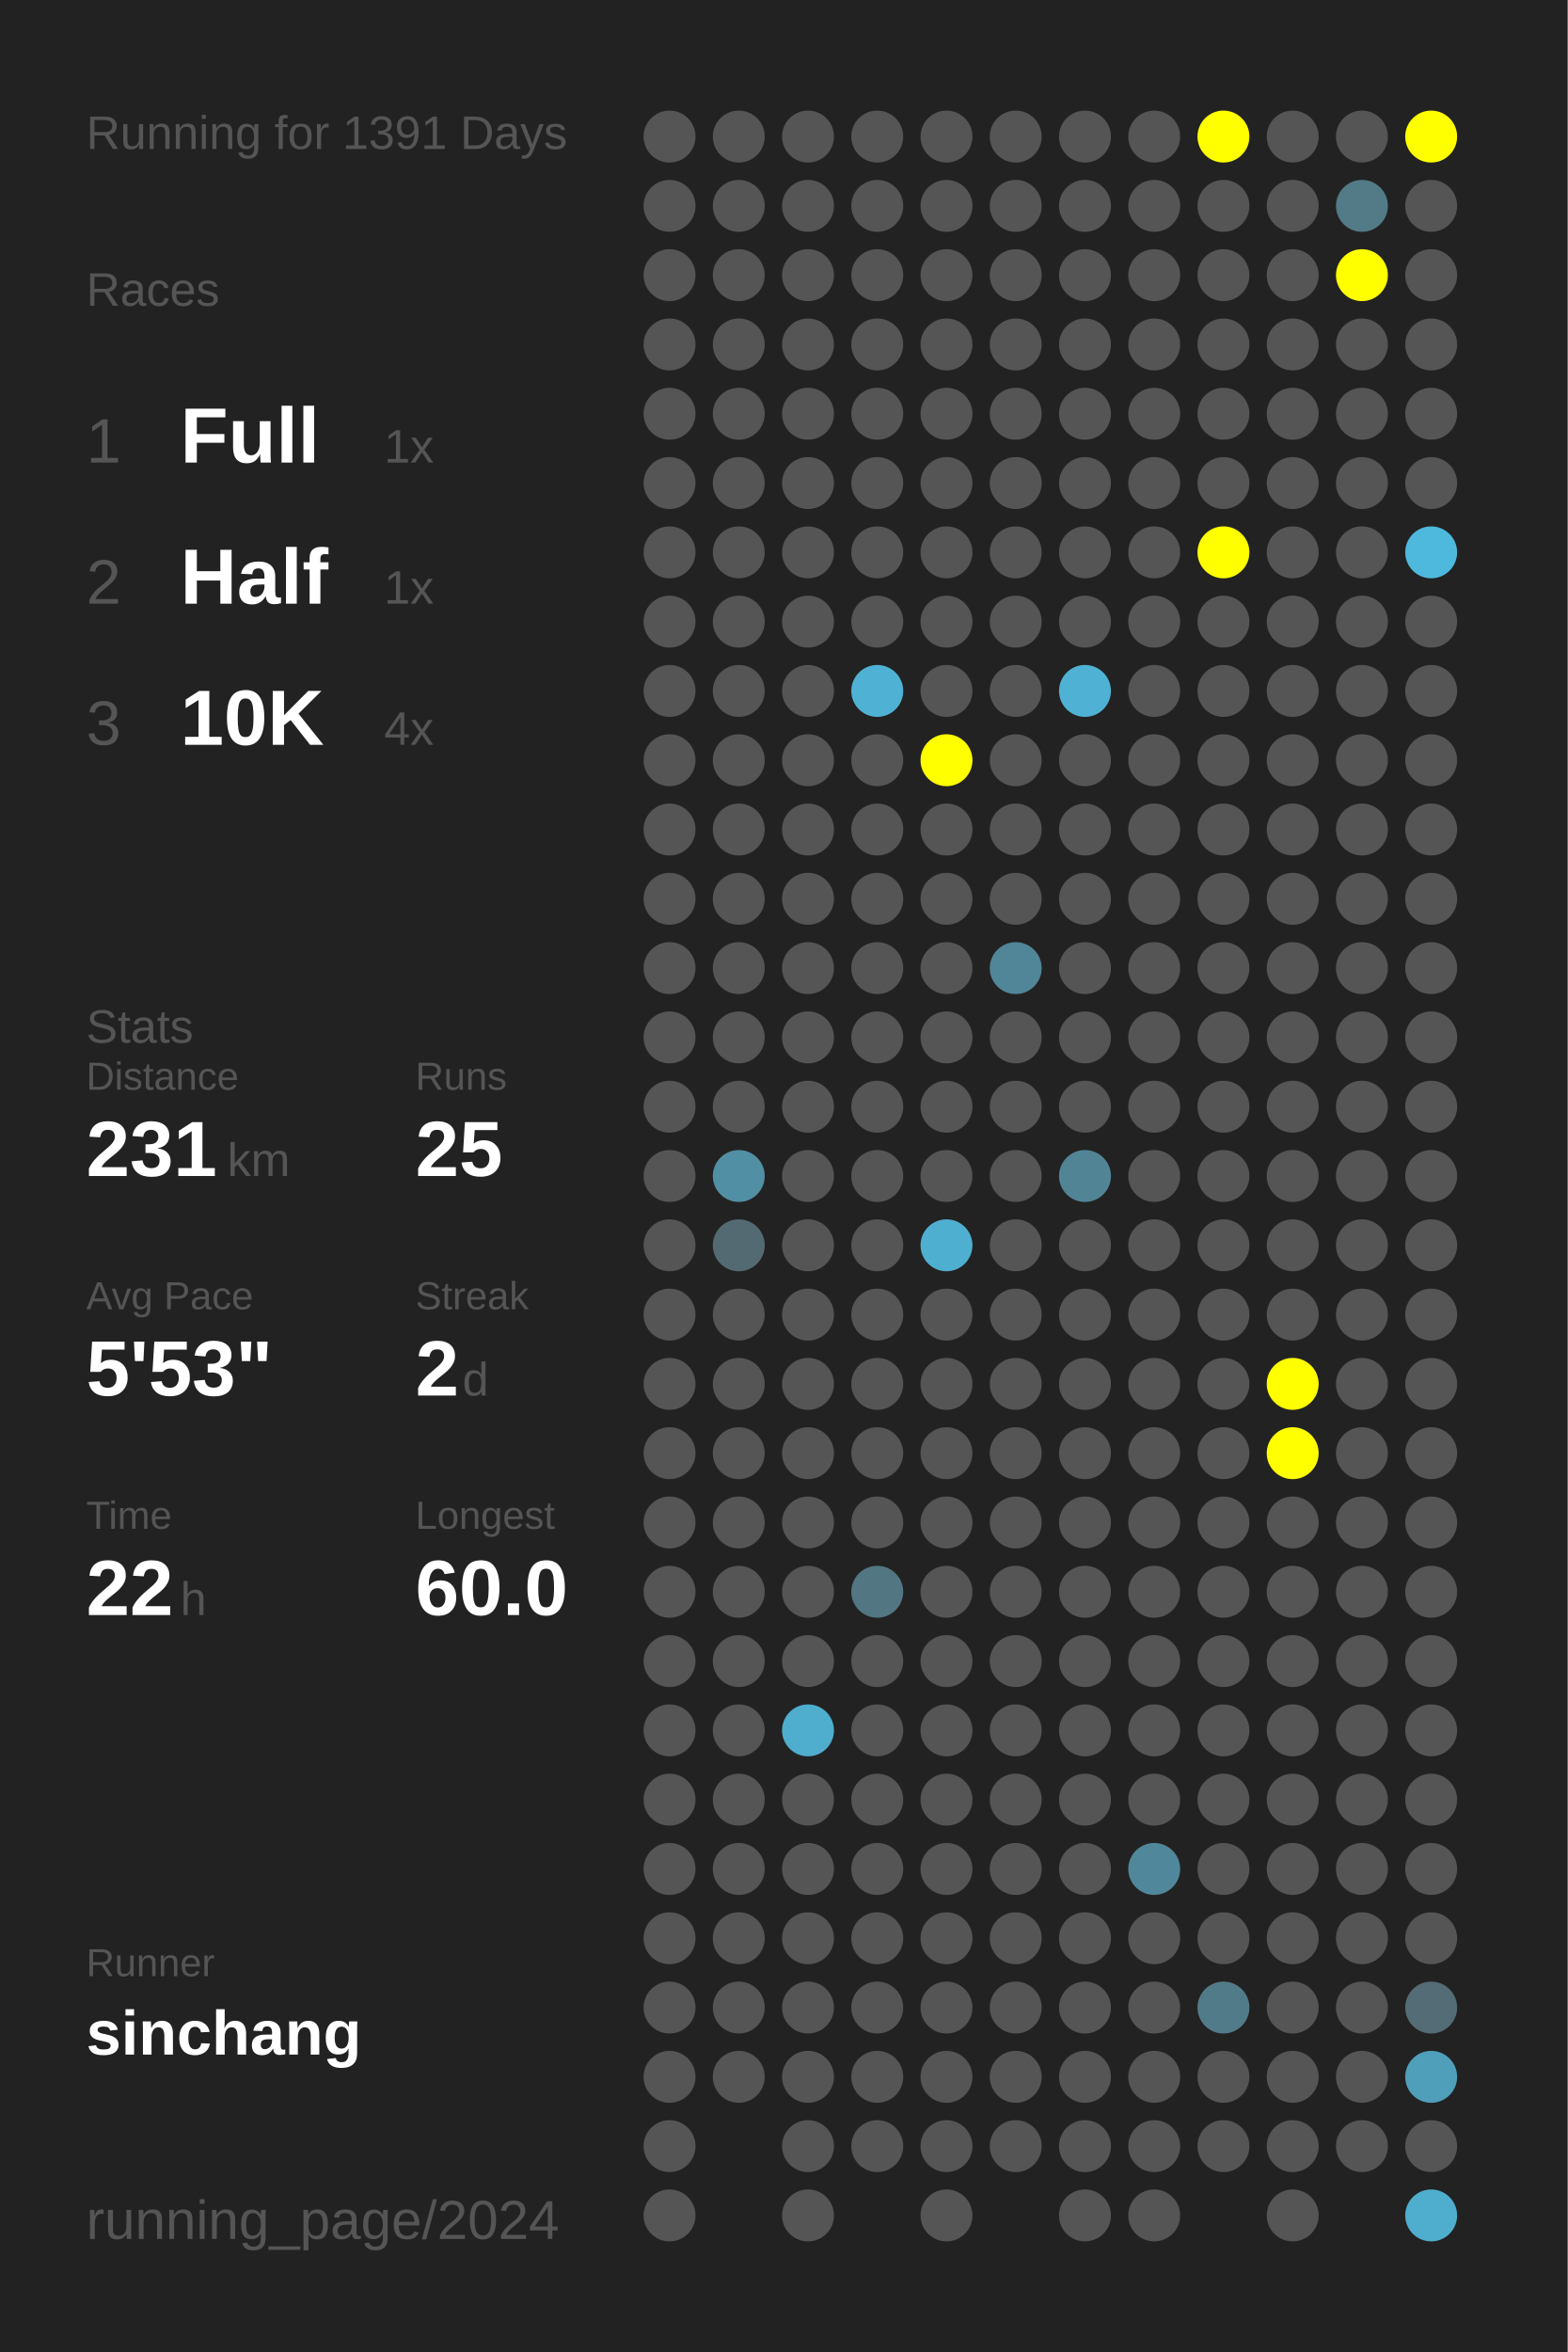
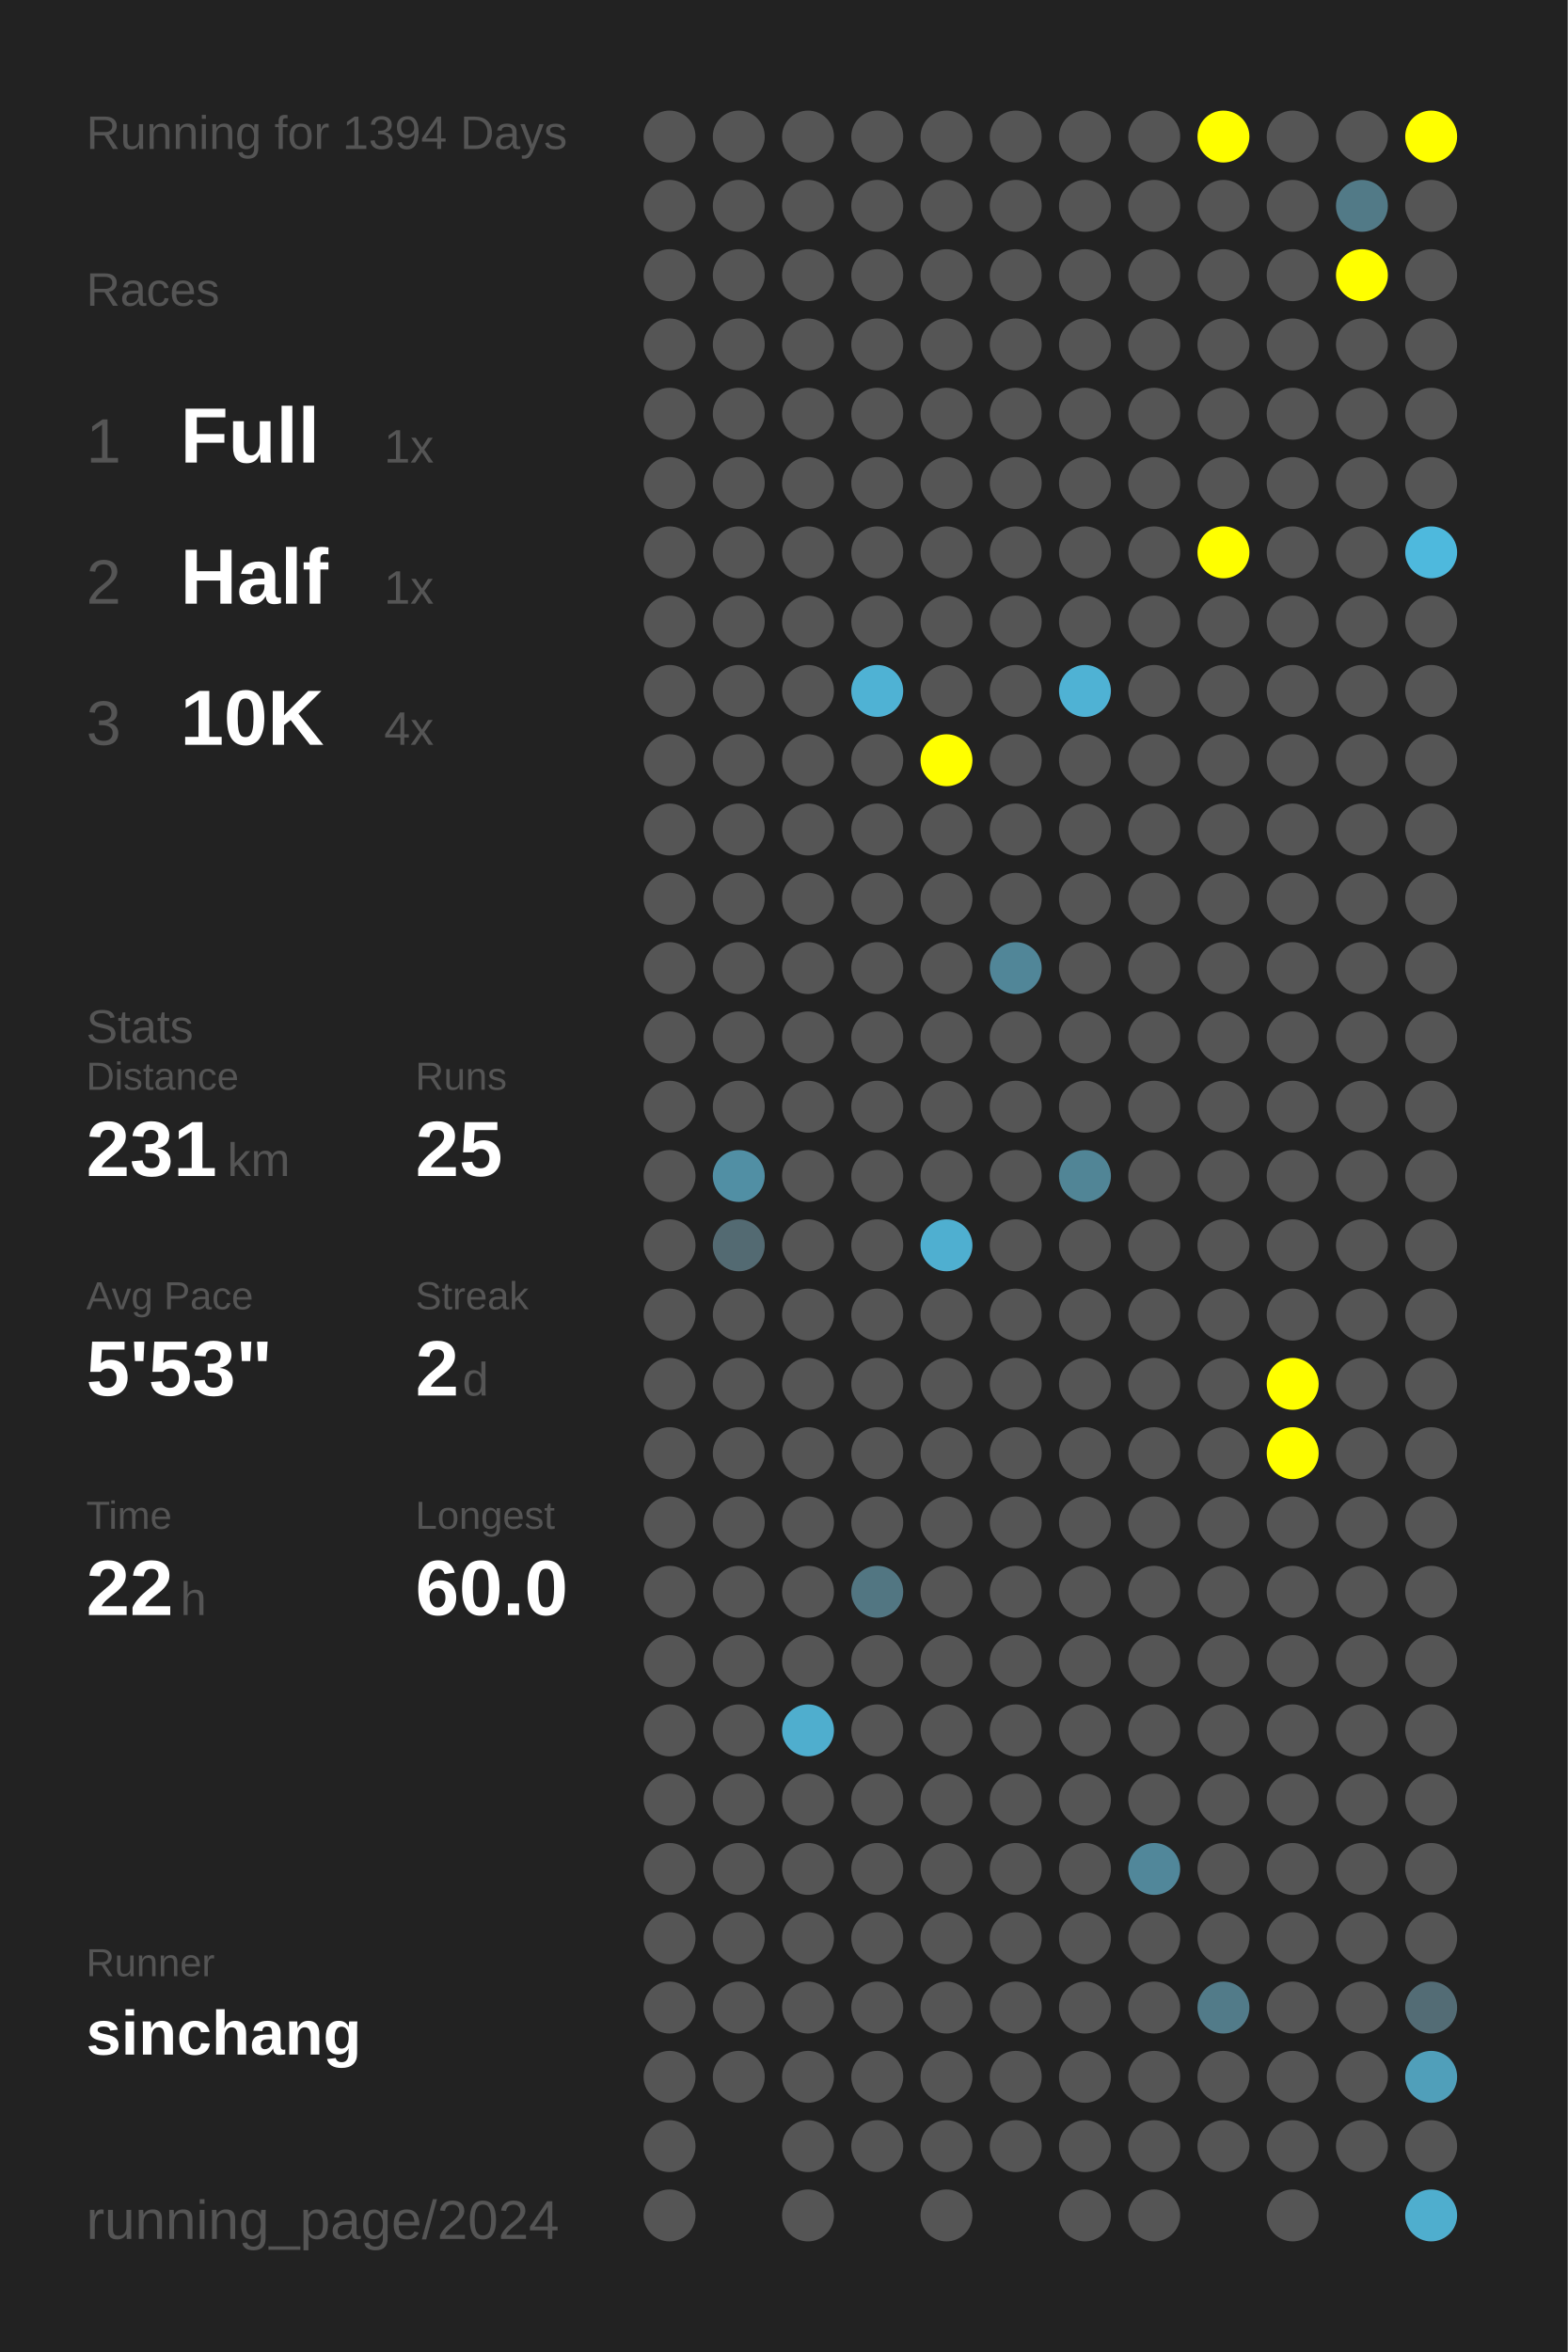
<svg xmlns="http://www.w3.org/2000/svg" baseProfile="full" height="300mm" version="1.1" viewBox="0,0,200,300" width="200mm">
  <defs />
  <rect fill="#222222" height="300" width="200" x="0" y="0" />
-   <text fill="#555555" style="font-size:6px; font-family:Arial;" x="11" y="19">Running for 1391 Days</text>
+   <text fill="#555555" style="font-size:6px; font-family:Arial;" x="11" y="19">Running for 1394 Days</text>
  <text fill="#555555" style="font-size:6px; font-family:Arial;" x="11" y="39">Races</text>
  <text fill="#555555" style="font-size:8px; font-family:Arial;" x="11" y="59">1</text>
  <text fill="#FFFFFF" style="font-size:10px; font-family:Arial; font-weight:bold;" x="23" y="59">Full</text>
  <text fill="#555555" style="font-size:6px; font-family:Arial;" x="49" y="59">1x</text>
  <text fill="#555555" style="font-size:8px; font-family:Arial;" x="11" y="77">2</text>
  <text fill="#FFFFFF" style="font-size:10px; font-family:Arial; font-weight:bold;" x="23" y="77">Half</text>
  <text fill="#555555" style="font-size:6px; font-family:Arial;" x="49" y="77">1x</text>
  <text fill="#555555" style="font-size:8px; font-family:Arial;" x="11" y="95">3</text>
  <text fill="#FFFFFF" style="font-size:10px; font-family:Arial; font-weight:bold;" x="23" y="95">10K</text>
  <text fill="#555555" style="font-size:6px; font-family:Arial;" x="49" y="95">4x</text>
  <text fill="#555555" style="font-size:6px; font-family:Arial;" x="11" y="133">Stats</text>
  <text fill="#555555" style="font-size:5px; font-family:Arial;" x="11" y="139">Distance</text>
  <text fill="#FFFFFF" style="font-size:10px; font-family:Arial; font-weight:bold;" x="11" y="150">231</text>
  <text fill="#555555" style="font-size:6px; font-family:Arial;" x="29" y="150">km</text>
  <text fill="#555555" style="font-size:5px; font-family:Arial;" x="53" y="139">Runs</text>
  <text fill="#FFFFFF" style="font-size:10px; font-family:Arial; font-weight:bold;" x="53" y="150">25</text>
  <text fill="#555555" style="font-size:5px; font-family:Arial;" x="11" y="167">Avg Pace</text>
  <text fill="#FFFFFF" style="font-size:10px; font-family:Arial; font-weight:bold;" x="11" y="178">5'53"</text>
  <text fill="#555555" style="font-size:5px; font-family:Arial;" x="53" y="167">Streak</text>
  <text fill="#FFFFFF" style="font-size:10px; font-family:Arial; font-weight:bold;" x="53" y="178">2</text>
  <text fill="#555555" style="font-size:6px; font-family:Arial;" x="59" y="178">d</text>
  <text fill="#555555" style="font-size:5px; font-family:Arial;" x="11" y="195">Time</text>
  <text fill="#FFFFFF" style="font-size:10px; font-family:Arial; font-weight:bold;" x="11" y="206">22</text>
  <text fill="#555555" style="font-size:6px; font-family:Arial;" x="23" y="206">h</text>
  <text fill="#555555" style="font-size:5px; font-family:Arial;" x="53" y="195">Longest</text>
  <text fill="#FFFFFF" style="font-size:10px; font-family:Arial; font-weight:bold;" x="53" y="206">60.0</text>
  <text fill="#555555" style="font-size:5px; font-family:Arial;" x="11" y="252.065">Runner</text>
  <text fill="#FFFFFF" style="font-size:8px; font-family:Arial; font-weight:bold;" x="11" y="262.065">sinchang</text>
  <text fill="#555555" style="font-size:7px; font-family:Arial;" x="11" y="285.581">running_page/2024</text>
  <circle cx="85.417" cy="17.419" fill="#555555" r="3.312" />
  <circle cx="85.417" cy="26.258" fill="#555555" r="3.312" />
  <circle cx="85.417" cy="35.097" fill="#555555" r="3.312" />
  <circle cx="85.417" cy="43.935" fill="#555555" r="3.312" />
  <circle cx="85.417" cy="52.774" fill="#555555" r="3.312" />
  <circle cx="85.417" cy="61.613" fill="#555555" r="3.312" />
  <circle cx="85.417" cy="70.452" fill="#555555" r="3.312" />
  <circle cx="85.417" cy="79.29" fill="#555555" r="3.312" />
  <circle cx="85.417" cy="88.129" fill="#555555" r="3.312" />
  <circle cx="85.417" cy="96.968" fill="#555555" r="3.312" />
  <circle cx="85.417" cy="105.806" fill="#555555" r="3.312" />
  <circle cx="85.417" cy="114.645" fill="#555555" r="3.312" />
  <circle cx="85.417" cy="123.484" fill="#555555" r="3.312" />
  <circle cx="85.417" cy="132.323" fill="#555555" r="3.312" />
  <circle cx="85.417" cy="141.161" fill="#555555" r="3.312" />
  <circle cx="85.417" cy="150" fill="#555555" r="3.312" />
  <circle cx="85.417" cy="158.839" fill="#555555" r="3.312" />
  <circle cx="85.417" cy="167.677" fill="#555555" r="3.312" />
  <circle cx="85.417" cy="176.516" fill="#555555" r="3.312" />
  <circle cx="85.417" cy="185.355" fill="#555555" r="3.312" />
  <circle cx="85.417" cy="194.194" fill="#555555" r="3.312" />
  <circle cx="85.417" cy="203.032" fill="#555555" r="3.312" />
  <circle cx="85.417" cy="211.871" fill="#555555" r="3.312" />
  <circle cx="85.417" cy="220.71" fill="#555555" r="3.312" />
  <circle cx="85.417" cy="229.548" fill="#555555" r="3.312" />
  <circle cx="85.417" cy="238.387" fill="#555555" r="3.312" />
  <circle cx="85.417" cy="247.226" fill="#555555" r="3.312" />
  <circle cx="85.417" cy="256.065" fill="#555555" r="3.312" />
  <circle cx="85.417" cy="264.903" fill="#555555" r="3.312" />
  <circle cx="85.417" cy="273.742" fill="#555555" r="3.312" />
  <circle cx="85.417" cy="282.581" fill="#555555" r="3.312" />
  <circle cx="94.25" cy="17.419" fill="#555555" r="3.312" />
  <circle cx="94.25" cy="26.258" fill="#555555" r="3.312" />
  <circle cx="94.25" cy="35.097" fill="#555555" r="3.312" />
  <circle cx="94.25" cy="43.935" fill="#555555" r="3.312" />
  <circle cx="94.25" cy="52.774" fill="#555555" r="3.312" />
  <circle cx="94.25" cy="61.613" fill="#555555" r="3.312" />
  <circle cx="94.25" cy="70.452" fill="#555555" r="3.312" />
  <circle cx="94.25" cy="79.29" fill="#555555" r="3.312" />
  <circle cx="94.25" cy="88.129" fill="#555555" r="3.312" />
  <circle cx="94.25" cy="96.968" fill="#555555" r="3.312" />
  <circle cx="94.25" cy="105.806" fill="#555555" r="3.312" />
  <circle cx="94.25" cy="114.645" fill="#555555" r="3.312" />
  <circle cx="94.25" cy="123.484" fill="#555555" r="3.312" />
  <circle cx="94.25" cy="132.323" fill="#555555" r="3.312" />
  <circle cx="94.25" cy="141.161" fill="#555555" r="3.312" />
  <circle cx="94.25" cy="150" fill="#518fa4" r="3.312" />
  <circle cx="94.25" cy="158.839" fill="#536a72" r="3.312" />
  <circle cx="94.25" cy="167.677" fill="#555555" r="3.312" />
  <circle cx="94.25" cy="176.516" fill="#555555" r="3.312" />
  <circle cx="94.25" cy="185.355" fill="#555555" r="3.312" />
  <circle cx="94.25" cy="194.194" fill="#555555" r="3.312" />
  <circle cx="94.25" cy="203.032" fill="#555555" r="3.312" />
  <circle cx="94.25" cy="211.871" fill="#555555" r="3.312" />
  <circle cx="94.25" cy="220.71" fill="#555555" r="3.312" />
  <circle cx="94.25" cy="229.548" fill="#555555" r="3.312" />
  <circle cx="94.25" cy="238.387" fill="#555555" r="3.312" />
  <circle cx="94.25" cy="247.226" fill="#555555" r="3.312" />
  <circle cx="94.25" cy="256.065" fill="#555555" r="3.312" />
  <circle cx="94.25" cy="264.903" fill="#555555" r="3.312" />
  <circle cx="103.083" cy="17.419" fill="#555555" r="3.312" />
  <circle cx="103.083" cy="26.258" fill="#555555" r="3.312" />
  <circle cx="103.083" cy="35.097" fill="#555555" r="3.312" />
  <circle cx="103.083" cy="43.935" fill="#555555" r="3.312" />
  <circle cx="103.083" cy="52.774" fill="#555555" r="3.312" />
  <circle cx="103.083" cy="61.613" fill="#555555" r="3.312" />
  <circle cx="103.083" cy="70.452" fill="#555555" r="3.312" />
  <circle cx="103.083" cy="79.29" fill="#555555" r="3.312" />
  <circle cx="103.083" cy="88.129" fill="#555555" r="3.312" />
  <circle cx="103.083" cy="96.968" fill="#555555" r="3.312" />
  <circle cx="103.083" cy="105.806" fill="#555555" r="3.312" />
  <circle cx="103.083" cy="114.645" fill="#555555" r="3.312" />
  <circle cx="103.083" cy="123.484" fill="#555555" r="3.312" />
  <circle cx="103.083" cy="132.323" fill="#555555" r="3.312" />
  <circle cx="103.083" cy="141.161" fill="#555555" r="3.312" />
  <circle cx="103.083" cy="150" fill="#555555" r="3.312" />
  <circle cx="103.083" cy="158.839" fill="#555555" r="3.312" />
  <circle cx="103.083" cy="167.677" fill="#555555" r="3.312" />
  <circle cx="103.083" cy="176.516" fill="#555555" r="3.312" />
  <circle cx="103.083" cy="185.355" fill="#555555" r="3.312" />
  <circle cx="103.083" cy="194.194" fill="#555555" r="3.312" />
  <circle cx="103.083" cy="203.032" fill="#555555" r="3.312" />
  <circle cx="103.083" cy="211.871" fill="#555555" r="3.312" />
  <circle cx="103.083" cy="220.71" fill="#4faece" r="3.312" />
  <circle cx="103.083" cy="229.548" fill="#555555" r="3.312" />
  <circle cx="103.083" cy="238.387" fill="#555555" r="3.312" />
  <circle cx="103.083" cy="247.226" fill="#555555" r="3.312" />
  <circle cx="103.083" cy="256.065" fill="#555555" r="3.312" />
  <circle cx="103.083" cy="264.903" fill="#555555" r="3.312" />
  <circle cx="103.083" cy="273.742" fill="#555555" r="3.312" />
  <circle cx="103.083" cy="282.581" fill="#555555" r="3.312" />
  <circle cx="111.917" cy="17.419" fill="#555555" r="3.312" />
  <circle cx="111.917" cy="26.258" fill="#555555" r="3.312" />
  <circle cx="111.917" cy="35.097" fill="#555555" r="3.312" />
  <circle cx="111.917" cy="43.935" fill="#555555" r="3.312" />
  <circle cx="111.917" cy="52.774" fill="#555555" r="3.312" />
  <circle cx="111.917" cy="61.613" fill="#555555" r="3.312" />
  <circle cx="111.917" cy="70.452" fill="#555555" r="3.312" />
  <circle cx="111.917" cy="79.29" fill="#555555" r="3.312" />
  <circle cx="111.917" cy="88.129" fill="#4fb2d4" r="3.312" />
  <circle cx="111.917" cy="96.968" fill="#555555" r="3.312" />
  <circle cx="111.917" cy="105.806" fill="#555555" r="3.312" />
  <circle cx="111.917" cy="114.645" fill="#555555" r="3.312" />
  <circle cx="111.917" cy="123.484" fill="#555555" r="3.312" />
  <circle cx="111.917" cy="132.323" fill="#555555" r="3.312" />
  <circle cx="111.917" cy="141.161" fill="#555555" r="3.312" />
  <circle cx="111.917" cy="150" fill="#555555" r="3.312" />
  <circle cx="111.917" cy="158.839" fill="#555555" r="3.312" />
  <circle cx="111.917" cy="167.677" fill="#555555" r="3.312" />
  <circle cx="111.917" cy="176.516" fill="#555555" r="3.312" />
  <circle cx="111.917" cy="185.355" fill="#555555" r="3.312" />
  <circle cx="111.917" cy="194.194" fill="#555555" r="3.312" />
  <circle cx="111.917" cy="203.032" fill="#527682" r="3.312" />
  <circle cx="111.917" cy="211.871" fill="#555555" r="3.312" />
  <circle cx="111.917" cy="220.71" fill="#555555" r="3.312" />
  <circle cx="111.917" cy="229.548" fill="#555555" r="3.312" />
  <circle cx="111.917" cy="238.387" fill="#555555" r="3.312" />
  <circle cx="111.917" cy="247.226" fill="#555555" r="3.312" />
  <circle cx="111.917" cy="256.065" fill="#555555" r="3.312" />
  <circle cx="111.917" cy="264.903" fill="#555555" r="3.312" />
  <circle cx="111.917" cy="273.742" fill="#555555" r="3.312" />
  <circle cx="120.75" cy="17.419" fill="#555555" r="3.312" />
  <circle cx="120.75" cy="26.258" fill="#555555" r="3.312" />
  <circle cx="120.75" cy="35.097" fill="#555555" r="3.312" />
  <circle cx="120.75" cy="43.935" fill="#555555" r="3.312" />
  <circle cx="120.75" cy="52.774" fill="#555555" r="3.312" />
  <circle cx="120.75" cy="61.613" fill="#555555" r="3.312" />
  <circle cx="120.75" cy="70.452" fill="#555555" r="3.312" />
  <circle cx="120.75" cy="79.29" fill="#555555" r="3.312" />
  <circle cx="120.75" cy="88.129" fill="#555555" r="3.312" />
  <circle cx="120.75" cy="96.968" fill="#FFFF00" r="3.312" />
  <circle cx="120.75" cy="105.806" fill="#555555" r="3.312" />
  <circle cx="120.75" cy="114.645" fill="#555555" r="3.312" />
  <circle cx="120.75" cy="123.484" fill="#555555" r="3.312" />
  <circle cx="120.75" cy="132.323" fill="#555555" r="3.312" />
  <circle cx="120.75" cy="141.161" fill="#555555" r="3.312" />
  <circle cx="120.75" cy="150" fill="#555555" r="3.312" />
  <circle cx="120.75" cy="158.839" fill="#4fafd0" r="3.312" />
  <circle cx="120.75" cy="167.677" fill="#555555" r="3.312" />
  <circle cx="120.75" cy="176.516" fill="#555555" r="3.312" />
  <circle cx="120.75" cy="185.355" fill="#555555" r="3.312" />
  <circle cx="120.75" cy="194.194" fill="#555555" r="3.312" />
  <circle cx="120.75" cy="203.032" fill="#555555" r="3.312" />
  <circle cx="120.75" cy="211.871" fill="#555555" r="3.312" />
  <circle cx="120.75" cy="220.71" fill="#555555" r="3.312" />
  <circle cx="120.75" cy="229.548" fill="#555555" r="3.312" />
  <circle cx="120.75" cy="238.387" fill="#555555" r="3.312" />
  <circle cx="120.75" cy="247.226" fill="#555555" r="3.312" />
  <circle cx="120.75" cy="256.065" fill="#555555" r="3.312" />
  <circle cx="120.75" cy="264.903" fill="#555555" r="3.312" />
  <circle cx="120.75" cy="273.742" fill="#555555" r="3.312" />
  <circle cx="120.75" cy="282.581" fill="#555555" r="3.312" />
  <circle cx="129.583" cy="17.419" fill="#555555" r="3.312" />
  <circle cx="129.583" cy="26.258" fill="#555555" r="3.312" />
  <circle cx="129.583" cy="35.097" fill="#555555" r="3.312" />
  <circle cx="129.583" cy="43.935" fill="#555555" r="3.312" />
  <circle cx="129.583" cy="52.774" fill="#555555" r="3.312" />
  <circle cx="129.583" cy="61.613" fill="#555555" r="3.312" />
  <circle cx="129.583" cy="70.452" fill="#555555" r="3.312" />
  <circle cx="129.583" cy="79.29" fill="#555555" r="3.312" />
  <circle cx="129.583" cy="88.129" fill="#555555" r="3.312" />
  <circle cx="129.583" cy="96.968" fill="#555555" r="3.312" />
  <circle cx="129.583" cy="105.806" fill="#555555" r="3.312" />
  <circle cx="129.583" cy="114.645" fill="#555555" r="3.312" />
  <circle cx="129.583" cy="123.484" fill="#518698" r="3.312" />
  <circle cx="129.583" cy="132.323" fill="#555555" r="3.312" />
  <circle cx="129.583" cy="141.161" fill="#555555" r="3.312" />
  <circle cx="129.583" cy="150" fill="#555555" r="3.312" />
  <circle cx="129.583" cy="158.839" fill="#555555" r="3.312" />
  <circle cx="129.583" cy="167.677" fill="#555555" r="3.312" />
  <circle cx="129.583" cy="176.516" fill="#555555" r="3.312" />
  <circle cx="129.583" cy="185.355" fill="#555555" r="3.312" />
  <circle cx="129.583" cy="194.194" fill="#555555" r="3.312" />
  <circle cx="129.583" cy="203.032" fill="#555555" r="3.312" />
  <circle cx="129.583" cy="211.871" fill="#555555" r="3.312" />
  <circle cx="129.583" cy="220.71" fill="#555555" r="3.312" />
  <circle cx="129.583" cy="229.548" fill="#555555" r="3.312" />
  <circle cx="129.583" cy="238.387" fill="#555555" r="3.312" />
  <circle cx="129.583" cy="247.226" fill="#555555" r="3.312" />
  <circle cx="129.583" cy="256.065" fill="#555555" r="3.312" />
  <circle cx="129.583" cy="264.903" fill="#555555" r="3.312" />
  <circle cx="129.583" cy="273.742" fill="#555555" r="3.312" />
  <circle cx="138.417" cy="17.419" fill="#555555" r="3.312" />
  <circle cx="138.417" cy="26.258" fill="#555555" r="3.312" />
  <circle cx="138.417" cy="35.097" fill="#555555" r="3.312" />
  <circle cx="138.417" cy="43.935" fill="#555555" r="3.312" />
  <circle cx="138.417" cy="52.774" fill="#555555" r="3.312" />
  <circle cx="138.417" cy="61.613" fill="#555555" r="3.312" />
  <circle cx="138.417" cy="70.452" fill="#555555" r="3.312" />
  <circle cx="138.417" cy="79.29" fill="#555555" r="3.312" />
  <circle cx="138.417" cy="88.129" fill="#4fb2d4" r="3.312" />
  <circle cx="138.417" cy="96.968" fill="#555555" r="3.312" />
  <circle cx="138.417" cy="105.806" fill="#555555" r="3.312" />
  <circle cx="138.417" cy="114.645" fill="#555555" r="3.312" />
  <circle cx="138.417" cy="123.484" fill="#555555" r="3.312" />
  <circle cx="138.417" cy="132.323" fill="#555555" r="3.312" />
  <circle cx="138.417" cy="141.161" fill="#555555" r="3.312" />
  <circle cx="138.417" cy="150" fill="#518596" r="3.312" />
  <circle cx="138.417" cy="158.839" fill="#555555" r="3.312" />
  <circle cx="138.417" cy="167.677" fill="#555555" r="3.312" />
  <circle cx="138.417" cy="176.516" fill="#555555" r="3.312" />
  <circle cx="138.417" cy="185.355" fill="#555555" r="3.312" />
  <circle cx="138.417" cy="194.194" fill="#555555" r="3.312" />
  <circle cx="138.417" cy="203.032" fill="#555555" r="3.312" />
  <circle cx="138.417" cy="211.871" fill="#555555" r="3.312" />
  <circle cx="138.417" cy="220.71" fill="#555555" r="3.312" />
  <circle cx="138.417" cy="229.548" fill="#555555" r="3.312" />
  <circle cx="138.417" cy="238.387" fill="#555555" r="3.312" />
  <circle cx="138.417" cy="247.226" fill="#555555" r="3.312" />
  <circle cx="138.417" cy="256.065" fill="#555555" r="3.312" />
  <circle cx="138.417" cy="264.903" fill="#555555" r="3.312" />
  <circle cx="138.417" cy="273.742" fill="#555555" r="3.312" />
  <circle cx="138.417" cy="282.581" fill="#555555" r="3.312" />
  <circle cx="147.25" cy="17.419" fill="#555555" r="3.312" />
  <circle cx="147.25" cy="26.258" fill="#555555" r="3.312" />
  <circle cx="147.25" cy="35.097" fill="#555555" r="3.312" />
  <circle cx="147.25" cy="43.935" fill="#555555" r="3.312" />
  <circle cx="147.25" cy="52.774" fill="#555555" r="3.312" />
  <circle cx="147.25" cy="61.613" fill="#555555" r="3.312" />
  <circle cx="147.25" cy="70.452" fill="#555555" r="3.312" />
  <circle cx="147.25" cy="79.29" fill="#555555" r="3.312" />
  <circle cx="147.25" cy="88.129" fill="#555555" r="3.312" />
  <circle cx="147.25" cy="96.968" fill="#555555" r="3.312" />
  <circle cx="147.25" cy="105.806" fill="#555555" r="3.312" />
  <circle cx="147.25" cy="114.645" fill="#555555" r="3.312" />
  <circle cx="147.25" cy="123.484" fill="#555555" r="3.312" />
  <circle cx="147.25" cy="132.323" fill="#555555" r="3.312" />
  <circle cx="147.25" cy="141.161" fill="#555555" r="3.312" />
  <circle cx="147.25" cy="150" fill="#555555" r="3.312" />
  <circle cx="147.25" cy="158.839" fill="#555555" r="3.312" />
  <circle cx="147.25" cy="167.677" fill="#555555" r="3.312" />
  <circle cx="147.25" cy="176.516" fill="#555555" r="3.312" />
  <circle cx="147.25" cy="185.355" fill="#555555" r="3.312" />
  <circle cx="147.25" cy="194.194" fill="#555555" r="3.312" />
  <circle cx="147.25" cy="203.032" fill="#555555" r="3.312" />
  <circle cx="147.25" cy="211.871" fill="#555555" r="3.312" />
  <circle cx="147.25" cy="220.71" fill="#555555" r="3.312" />
  <circle cx="147.25" cy="229.548" fill="#555555" r="3.312" />
  <circle cx="147.25" cy="238.387" fill="#51879a" r="3.312" />
  <circle cx="147.25" cy="247.226" fill="#555555" r="3.312" />
  <circle cx="147.25" cy="256.065" fill="#555555" r="3.312" />
  <circle cx="147.25" cy="264.903" fill="#555555" r="3.312" />
  <circle cx="147.25" cy="273.742" fill="#555555" r="3.312" />
  <circle cx="147.25" cy="282.581" fill="#555555" r="3.312" />
  <circle cx="156.083" cy="17.419" fill="#FFFF00" r="3.312" />
  <circle cx="156.083" cy="26.258" fill="#555555" r="3.312" />
  <circle cx="156.083" cy="35.097" fill="#555555" r="3.312" />
  <circle cx="156.083" cy="43.935" fill="#555555" r="3.312" />
  <circle cx="156.083" cy="52.774" fill="#555555" r="3.312" />
  <circle cx="156.083" cy="61.613" fill="#555555" r="3.312" />
  <circle cx="156.083" cy="70.452" fill="#FFFF00" r="3.312" />
  <circle cx="156.083" cy="79.29" fill="#555555" r="3.312" />
  <circle cx="156.083" cy="88.129" fill="#555555" r="3.312" />
  <circle cx="156.083" cy="96.968" fill="#555555" r="3.312" />
  <circle cx="156.083" cy="105.806" fill="#555555" r="3.312" />
  <circle cx="156.083" cy="114.645" fill="#555555" r="3.312" />
  <circle cx="156.083" cy="123.484" fill="#555555" r="3.312" />
  <circle cx="156.083" cy="132.323" fill="#555555" r="3.312" />
  <circle cx="156.083" cy="141.161" fill="#555555" r="3.312" />
  <circle cx="156.083" cy="150" fill="#555555" r="3.312" />
  <circle cx="156.083" cy="158.839" fill="#555555" r="3.312" />
  <circle cx="156.083" cy="167.677" fill="#555555" r="3.312" />
  <circle cx="156.083" cy="176.516" fill="#555555" r="3.312" />
  <circle cx="156.083" cy="185.355" fill="#555555" r="3.312" />
  <circle cx="156.083" cy="194.194" fill="#555555" r="3.312" />
  <circle cx="156.083" cy="203.032" fill="#555555" r="3.312" />
  <circle cx="156.083" cy="211.871" fill="#555555" r="3.312" />
  <circle cx="156.083" cy="220.71" fill="#555555" r="3.312" />
  <circle cx="156.083" cy="229.548" fill="#555555" r="3.312" />
  <circle cx="156.083" cy="238.387" fill="#555555" r="3.312" />
  <circle cx="156.083" cy="247.226" fill="#555555" r="3.312" />
  <circle cx="156.083" cy="256.065" fill="#527b89" r="3.312" />
  <circle cx="156.083" cy="264.903" fill="#555555" r="3.312" />
  <circle cx="156.083" cy="273.742" fill="#555555" r="3.312" />
  <circle cx="164.917" cy="17.419" fill="#555555" r="3.312" />
  <circle cx="164.917" cy="26.258" fill="#555555" r="3.312" />
  <circle cx="164.917" cy="35.097" fill="#555555" r="3.312" />
  <circle cx="164.917" cy="43.935" fill="#555555" r="3.312" />
  <circle cx="164.917" cy="52.774" fill="#555555" r="3.312" />
  <circle cx="164.917" cy="61.613" fill="#555555" r="3.312" />
  <circle cx="164.917" cy="70.452" fill="#555555" r="3.312" />
  <circle cx="164.917" cy="79.29" fill="#555555" r="3.312" />
  <circle cx="164.917" cy="88.129" fill="#555555" r="3.312" />
  <circle cx="164.917" cy="96.968" fill="#555555" r="3.312" />
  <circle cx="164.917" cy="105.806" fill="#555555" r="3.312" />
  <circle cx="164.917" cy="114.645" fill="#555555" r="3.312" />
  <circle cx="164.917" cy="123.484" fill="#555555" r="3.312" />
  <circle cx="164.917" cy="132.323" fill="#555555" r="3.312" />
  <circle cx="164.917" cy="141.161" fill="#555555" r="3.312" />
  <circle cx="164.917" cy="150" fill="#555555" r="3.312" />
  <circle cx="164.917" cy="158.839" fill="#555555" r="3.312" />
  <circle cx="164.917" cy="167.677" fill="#555555" r="3.312" />
  <circle cx="164.917" cy="176.516" fill="#FFFF00" r="3.312" />
  <circle cx="164.917" cy="185.355" fill="#FFFF00" r="3.312" />
  <circle cx="164.917" cy="194.194" fill="#555555" r="3.312" />
  <circle cx="164.917" cy="203.032" fill="#555555" r="3.312" />
  <circle cx="164.917" cy="211.871" fill="#555555" r="3.312" />
  <circle cx="164.917" cy="220.71" fill="#555555" r="3.312" />
  <circle cx="164.917" cy="229.548" fill="#555555" r="3.312" />
  <circle cx="164.917" cy="238.387" fill="#555555" r="3.312" />
  <circle cx="164.917" cy="247.226" fill="#555555" r="3.312" />
  <circle cx="164.917" cy="256.065" fill="#555555" r="3.312" />
  <circle cx="164.917" cy="264.903" fill="#555555" r="3.312" />
  <circle cx="164.917" cy="273.742" fill="#555555" r="3.312" />
  <circle cx="164.917" cy="282.581" fill="#555555" r="3.312" />
  <circle cx="173.75" cy="17.419" fill="#555555" r="3.312" />
  <circle cx="173.75" cy="26.258" fill="#527a87" r="3.312" />
  <circle cx="173.75" cy="35.097" fill="#FFFF00" r="3.312" />
  <circle cx="173.75" cy="43.935" fill="#555555" r="3.312" />
  <circle cx="173.75" cy="52.774" fill="#555555" r="3.312" />
  <circle cx="173.75" cy="61.613" fill="#555555" r="3.312" />
  <circle cx="173.75" cy="70.452" fill="#555555" r="3.312" />
  <circle cx="173.75" cy="79.29" fill="#555555" r="3.312" />
  <circle cx="173.75" cy="88.129" fill="#555555" r="3.312" />
  <circle cx="173.75" cy="96.968" fill="#555555" r="3.312" />
  <circle cx="173.75" cy="105.806" fill="#555555" r="3.312" />
  <circle cx="173.75" cy="114.645" fill="#555555" r="3.312" />
  <circle cx="173.75" cy="123.484" fill="#555555" r="3.312" />
  <circle cx="173.75" cy="132.323" fill="#555555" r="3.312" />
  <circle cx="173.75" cy="141.161" fill="#555555" r="3.312" />
  <circle cx="173.75" cy="150" fill="#555555" r="3.312" />
  <circle cx="173.75" cy="158.839" fill="#555555" r="3.312" />
  <circle cx="173.75" cy="167.677" fill="#555555" r="3.312" />
  <circle cx="173.75" cy="176.516" fill="#555555" r="3.312" />
  <circle cx="173.75" cy="185.355" fill="#555555" r="3.312" />
  <circle cx="173.75" cy="194.194" fill="#555555" r="3.312" />
  <circle cx="173.75" cy="203.032" fill="#555555" r="3.312" />
  <circle cx="173.75" cy="211.871" fill="#555555" r="3.312" />
  <circle cx="173.75" cy="220.71" fill="#555555" r="3.312" />
  <circle cx="173.75" cy="229.548" fill="#555555" r="3.312" />
  <circle cx="173.75" cy="238.387" fill="#555555" r="3.312" />
  <circle cx="173.75" cy="247.226" fill="#555555" r="3.312" />
  <circle cx="173.75" cy="256.065" fill="#555555" r="3.312" />
  <circle cx="173.75" cy="264.903" fill="#555555" r="3.312" />
  <circle cx="173.75" cy="273.742" fill="#555555" r="3.312" />
  <circle cx="182.583" cy="17.419" fill="#FFFF00" r="3.312" />
  <circle cx="182.583" cy="26.258" fill="#555555" r="3.312" />
  <circle cx="182.583" cy="35.097" fill="#555555" r="3.312" />
  <circle cx="182.583" cy="43.935" fill="#555555" r="3.312" />
  <circle cx="182.583" cy="52.774" fill="#555555" r="3.312" />
  <circle cx="182.583" cy="61.613" fill="#555555" r="3.312" />
  <circle cx="182.583" cy="70.452" fill="#4eb9dd" r="3.312" />
  <circle cx="182.583" cy="79.29" fill="#555555" r="3.312" />
  <circle cx="182.583" cy="88.129" fill="#555555" r="3.312" />
  <circle cx="182.583" cy="96.968" fill="#555555" r="3.312" />
  <circle cx="182.583" cy="105.806" fill="#555555" r="3.312" />
  <circle cx="182.583" cy="114.645" fill="#555555" r="3.312" />
  <circle cx="182.583" cy="123.484" fill="#555555" r="3.312" />
  <circle cx="182.583" cy="132.323" fill="#555555" r="3.312" />
  <circle cx="182.583" cy="141.161" fill="#555555" r="3.312" />
  <circle cx="182.583" cy="150" fill="#555555" r="3.312" />
  <circle cx="182.583" cy="158.839" fill="#555555" r="3.312" />
  <circle cx="182.583" cy="167.677" fill="#555555" r="3.312" />
  <circle cx="182.583" cy="176.516" fill="#555555" r="3.312" />
  <circle cx="182.583" cy="185.355" fill="#555555" r="3.312" />
  <circle cx="182.583" cy="194.194" fill="#555555" r="3.312" />
  <circle cx="182.583" cy="203.032" fill="#555555" r="3.312" />
  <circle cx="182.583" cy="211.871" fill="#555555" r="3.312" />
  <circle cx="182.583" cy="220.71" fill="#555555" r="3.312" />
  <circle cx="182.583" cy="229.548" fill="#555555" r="3.312" />
  <circle cx="182.583" cy="238.387" fill="#555555" r="3.312" />
  <circle cx="182.583" cy="247.226" fill="#555555" r="3.312" />
  <circle cx="182.583" cy="256.065" fill="#536c75" r="3.312" />
  <circle cx="182.583" cy="264.903" fill="#509fba" r="3.312" />
  <circle cx="182.583" cy="273.742" fill="#555555" r="3.312" />
  <circle cx="182.583" cy="282.581" fill="#4faece" r="3.312" />
</svg>
